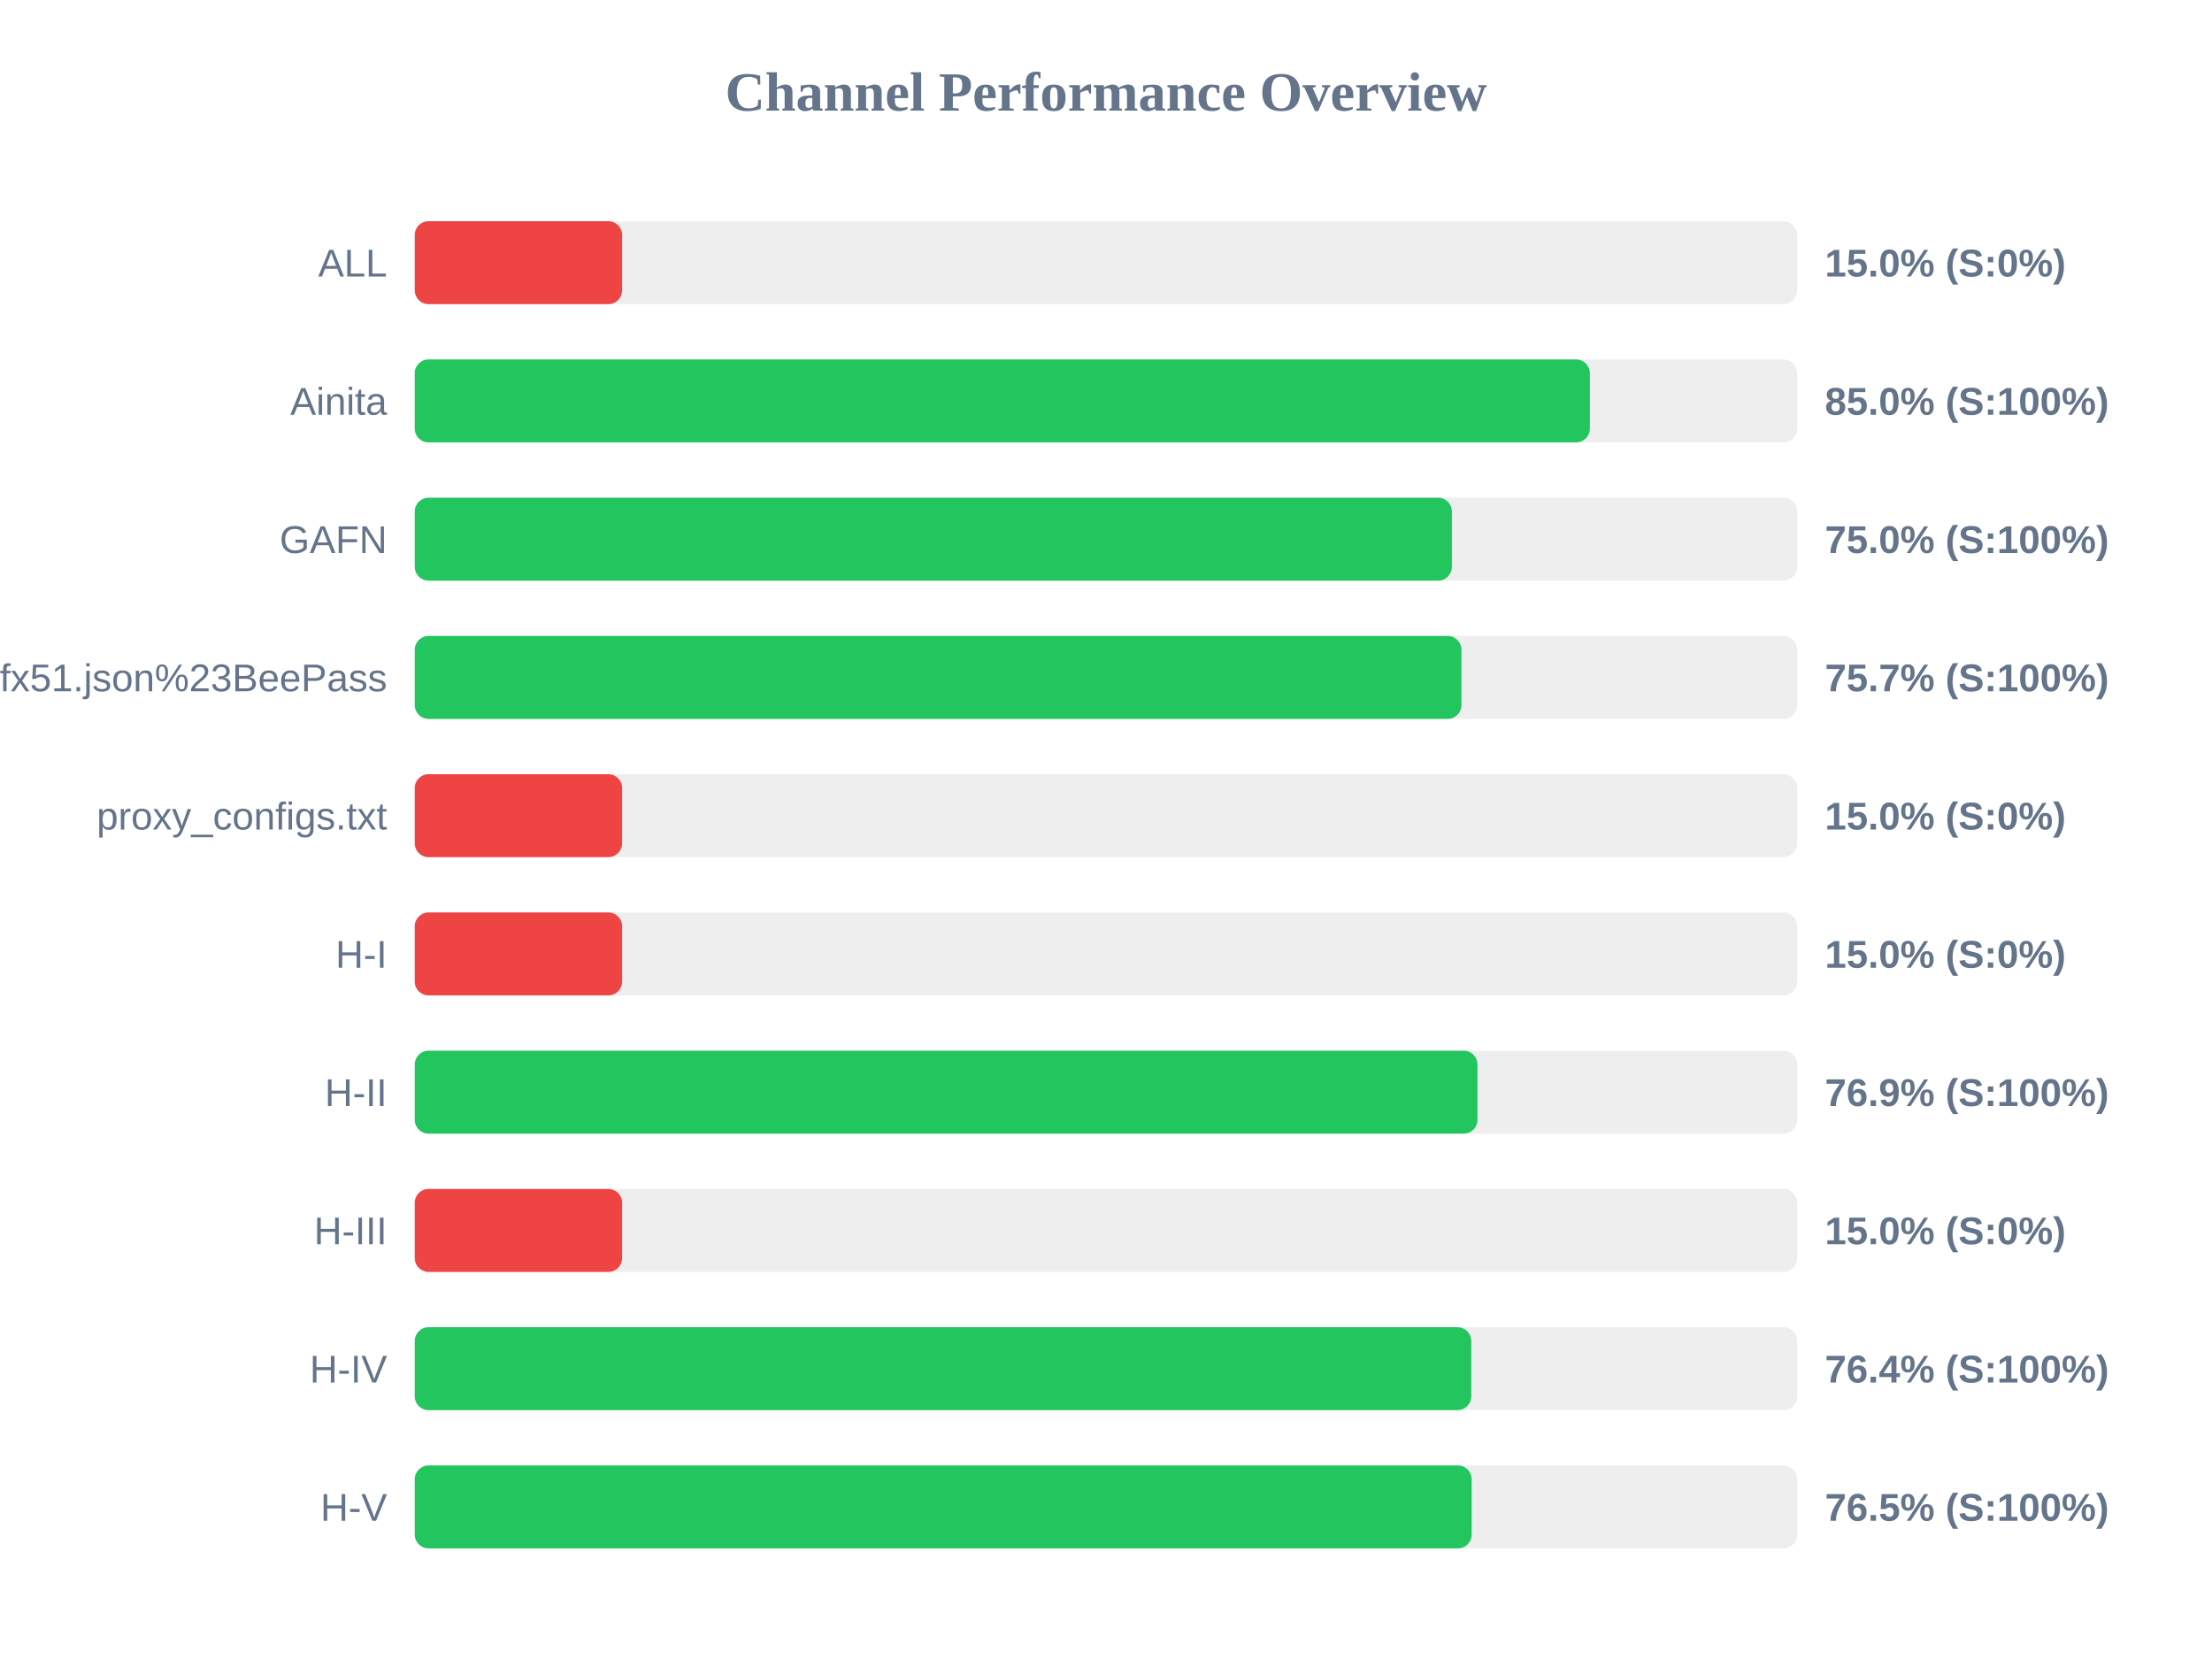
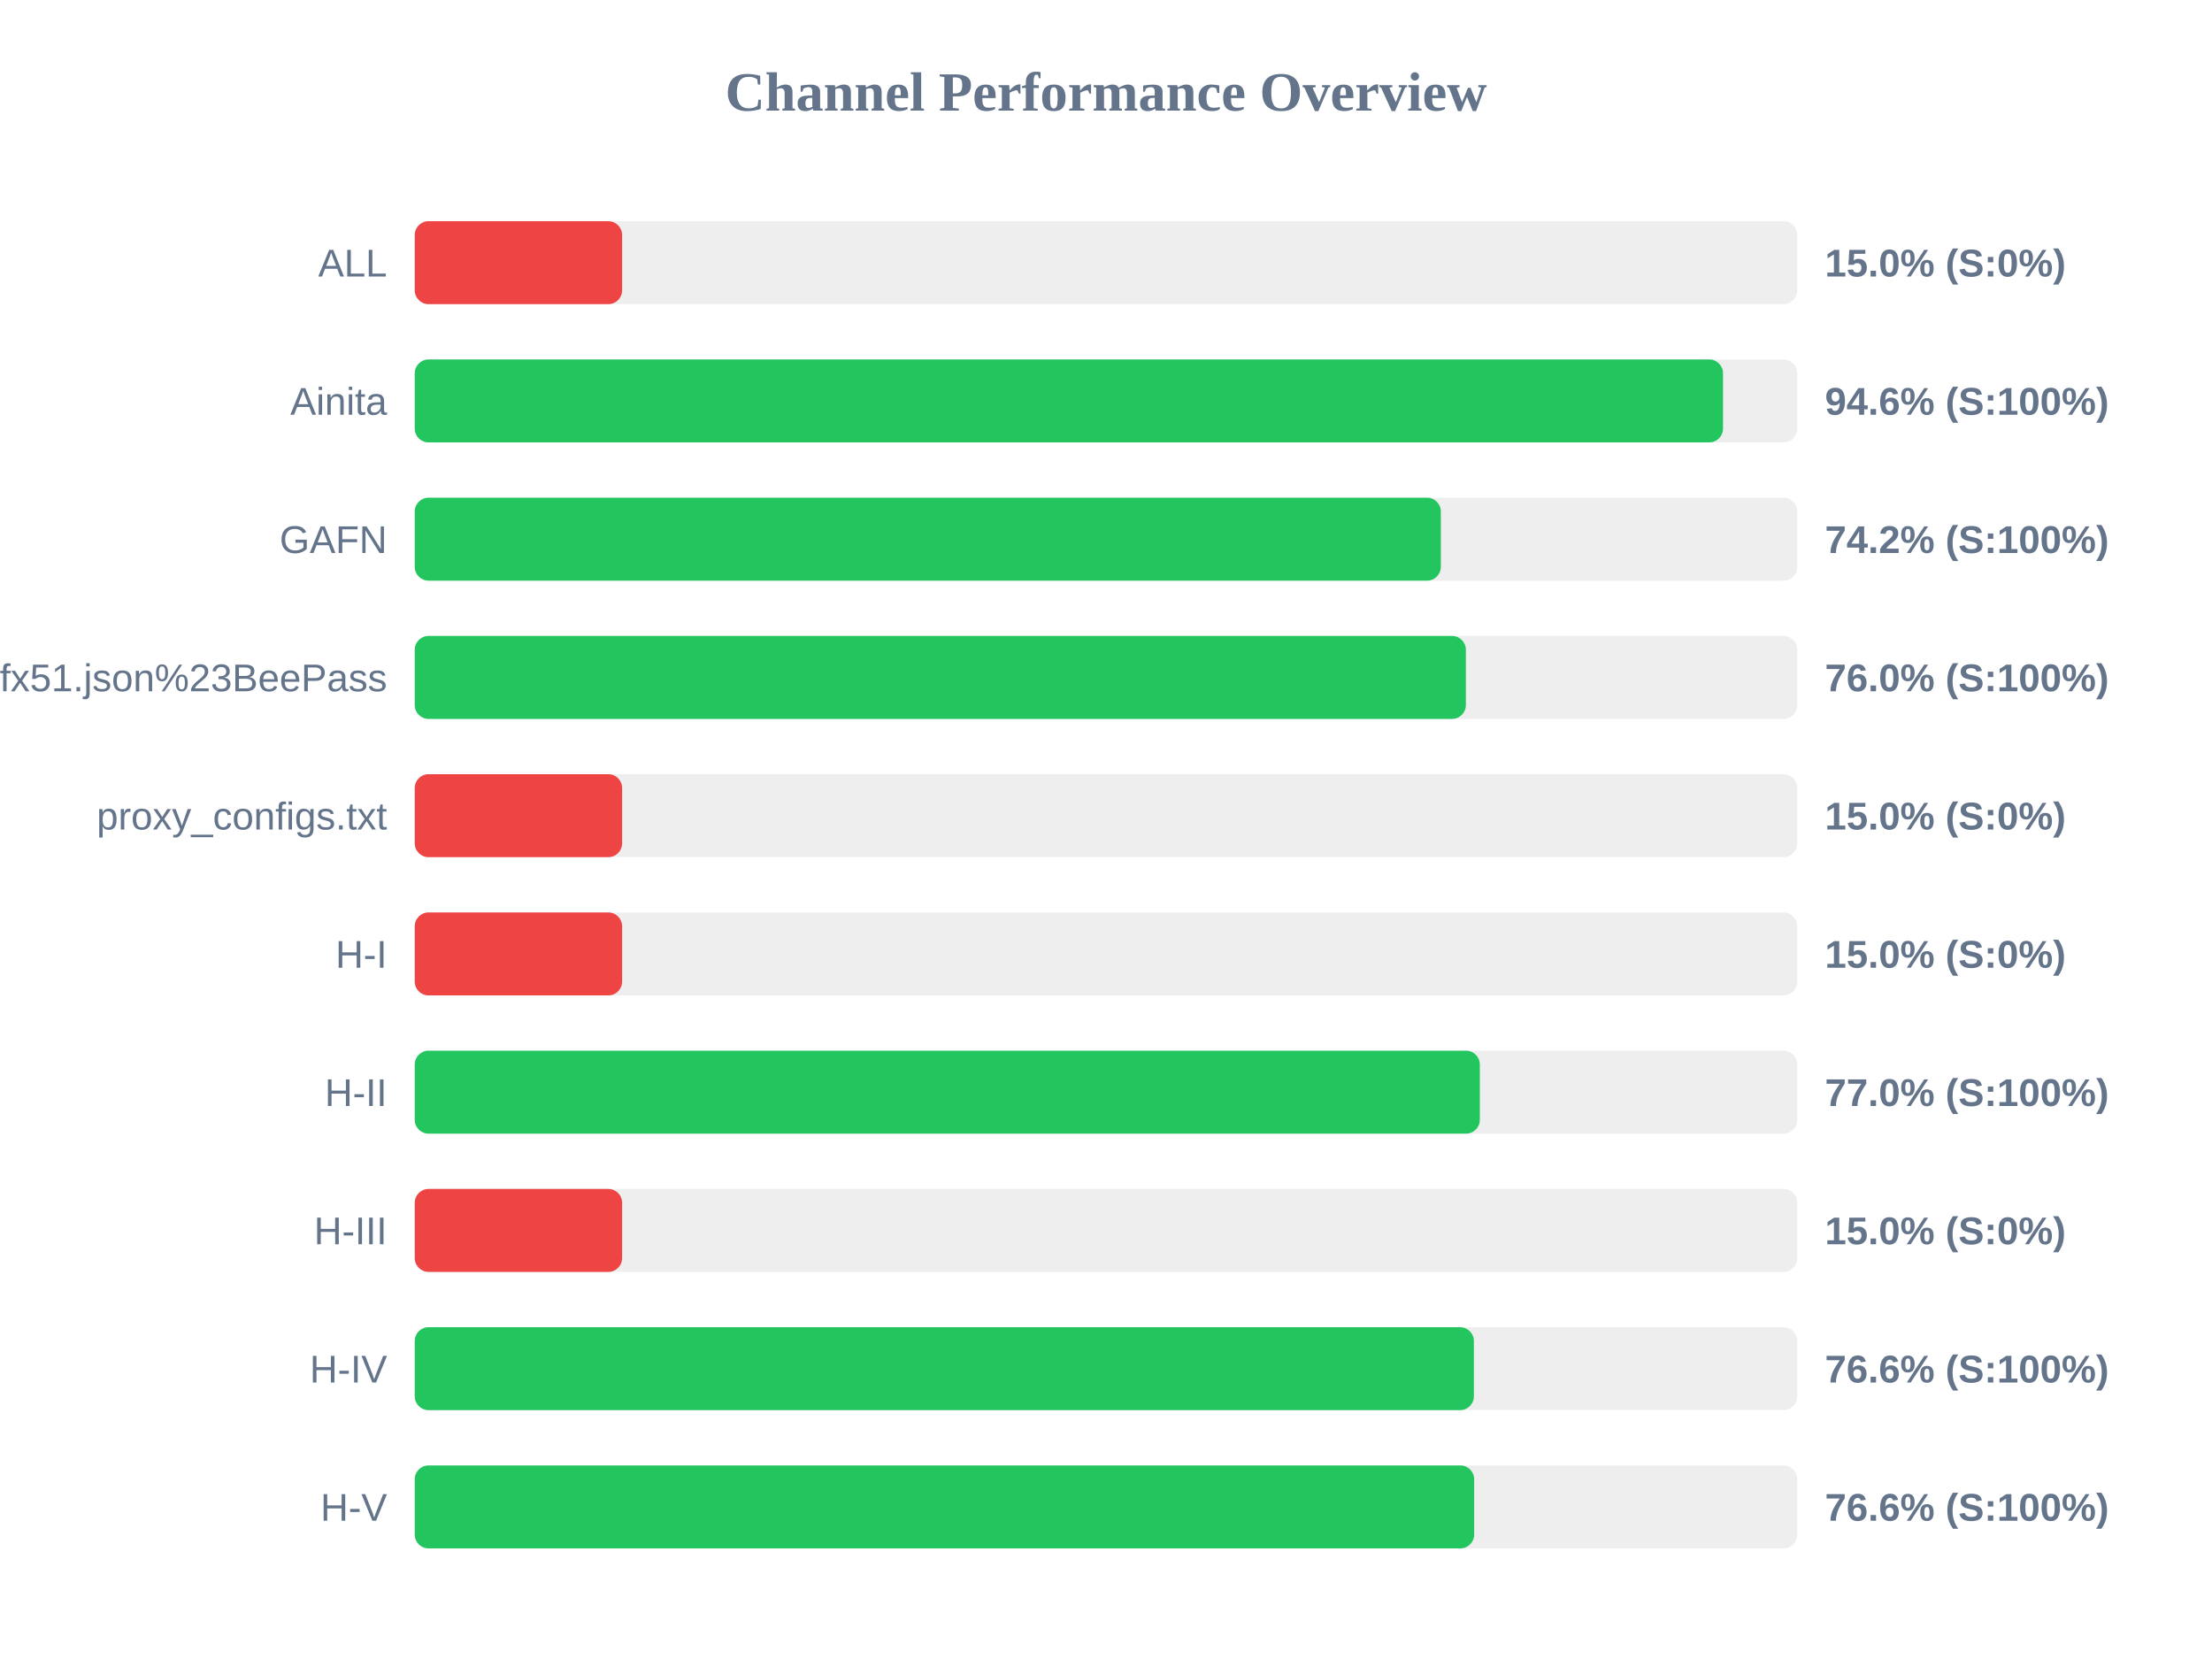
<svg xmlns="http://www.w3.org/2000/svg" width="800" height="600" version="1.1">
  <style>
        .row { font: 14px Arial; fill: #64748b; }
        .score { font: bold 14px Arial; fill: #64748b; }
    </style>
  <text x="400" y="40" text-anchor="middle" font-size="20px" font-weight="bold" fill="#64748b">Channel Performance Overview</text>
  <rect x="150" y="80" width="500" height="30" fill="#eee" rx="5" />
  <rect x="150" y="80" width="75.0" height="30" fill="#ef4444" rx="5" />
  <text x="140" y="100" text-anchor="end" class="row">ALL</text>
  <text x="660" y="100" text-anchor="start" class="score">15.0% (S:0%)</text>
  <rect x="150" y="130" width="500" height="30" fill="#eee" rx="5" />
-   <rect x="150" y="130" width="425.0" height="30" fill="#22c55e" rx="5" />
+   <rect x="150" y="130" width="473.15" height="30" fill="#22c55e" rx="5" />
  <text x="140" y="150" text-anchor="end" class="row">Ainita</text>
-   <text x="660" y="150" text-anchor="start" class="score">85.0% (S:100%)</text>
+   <text x="660" y="150" text-anchor="start" class="score">94.6% (S:100%)</text>
  <rect x="150" y="180" width="500" height="30" fill="#eee" rx="5" />
-   <rect x="150" y="180" width="375.1" height="30" fill="#22c55e" rx="5" />
+   <rect x="150" y="180" width="371.1" height="30" fill="#22c55e" rx="5" />
  <text x="140" y="200" text-anchor="end" class="row">GAFN</text>
-   <text x="660" y="200" text-anchor="start" class="score">75.0% (S:100%)</text>
+   <text x="660" y="200" text-anchor="start" class="score">74.2% (S:100%)</text>
  <rect x="150" y="230" width="500" height="30" fill="#eee" rx="5" />
-   <rect x="150" y="230" width="378.55" height="30" fill="#22c55e" rx="5" />
+   <rect x="150" y="230" width="380.15" height="30" fill="#22c55e" rx="5" />
  <text x="140" y="250" text-anchor="end" class="row">sub?s=ssconf%3A%2F%2Fs3.amazonaws.com%2Fbeedynconprd%2Fzf38bv6oxi1nv3wfkpmxyfl8yj5fargza3foantoalu16vznl0ckxx7bgf1ufx51.json%23BeePass</text>
-   <text x="660" y="250" text-anchor="start" class="score">75.7% (S:100%)</text>
+   <text x="660" y="250" text-anchor="start" class="score">76.0% (S:100%)</text>
  <rect x="150" y="280" width="500" height="30" fill="#eee" rx="5" />
  <rect x="150" y="280" width="75.0" height="30" fill="#ef4444" rx="5" />
  <text x="140" y="300" text-anchor="end" class="row">proxy_configs.txt</text>
  <text x="660" y="300" text-anchor="start" class="score">15.0% (S:0%)</text>
  <rect x="150" y="330" width="500" height="30" fill="#eee" rx="5" />
  <rect x="150" y="330" width="75.0" height="30" fill="#ef4444" rx="5" />
  <text x="140" y="350" text-anchor="end" class="row">H-I</text>
  <text x="660" y="350" text-anchor="start" class="score">15.0% (S:0%)</text>
  <rect x="150" y="380" width="500" height="30" fill="#eee" rx="5" />
-   <rect x="150" y="380" width="384.35" height="30" fill="#22c55e" rx="5" />
+   <rect x="150" y="380" width="385.2" height="30" fill="#22c55e" rx="5" />
  <text x="140" y="400" text-anchor="end" class="row">H-II</text>
-   <text x="660" y="400" text-anchor="start" class="score">76.9% (S:100%)</text>
+   <text x="660" y="400" text-anchor="start" class="score">77.0% (S:100%)</text>
  <rect x="150" y="430" width="500" height="30" fill="#eee" rx="5" />
  <rect x="150" y="430" width="75.0" height="30" fill="#ef4444" rx="5" />
  <text x="140" y="450" text-anchor="end" class="row">H-III</text>
  <text x="660" y="450" text-anchor="start" class="score">15.0% (S:0%)</text>
  <rect x="150" y="480" width="500" height="30" fill="#eee" rx="5" />
-   <rect x="150" y="480" width="382.1" height="30" fill="#22c55e" rx="5" />
+   <rect x="150" y="480" width="383.05" height="30" fill="#22c55e" rx="5" />
  <text x="140" y="500" text-anchor="end" class="row">H-IV</text>
-   <text x="660" y="500" text-anchor="start" class="score">76.4% (S:100%)</text>
+   <text x="660" y="500" text-anchor="start" class="score">76.6% (S:100%)</text>
  <rect x="150" y="530" width="500" height="30" fill="#eee" rx="5" />
-   <rect x="150" y="530" width="382.25" height="30" fill="#22c55e" rx="5" />
+   <rect x="150" y="530" width="383.15" height="30" fill="#22c55e" rx="5" />
  <text x="140" y="550" text-anchor="end" class="row">H-V</text>
-   <text x="660" y="550" text-anchor="start" class="score">76.5% (S:100%)</text>
+   <text x="660" y="550" text-anchor="start" class="score">76.6% (S:100%)</text>
</svg>
